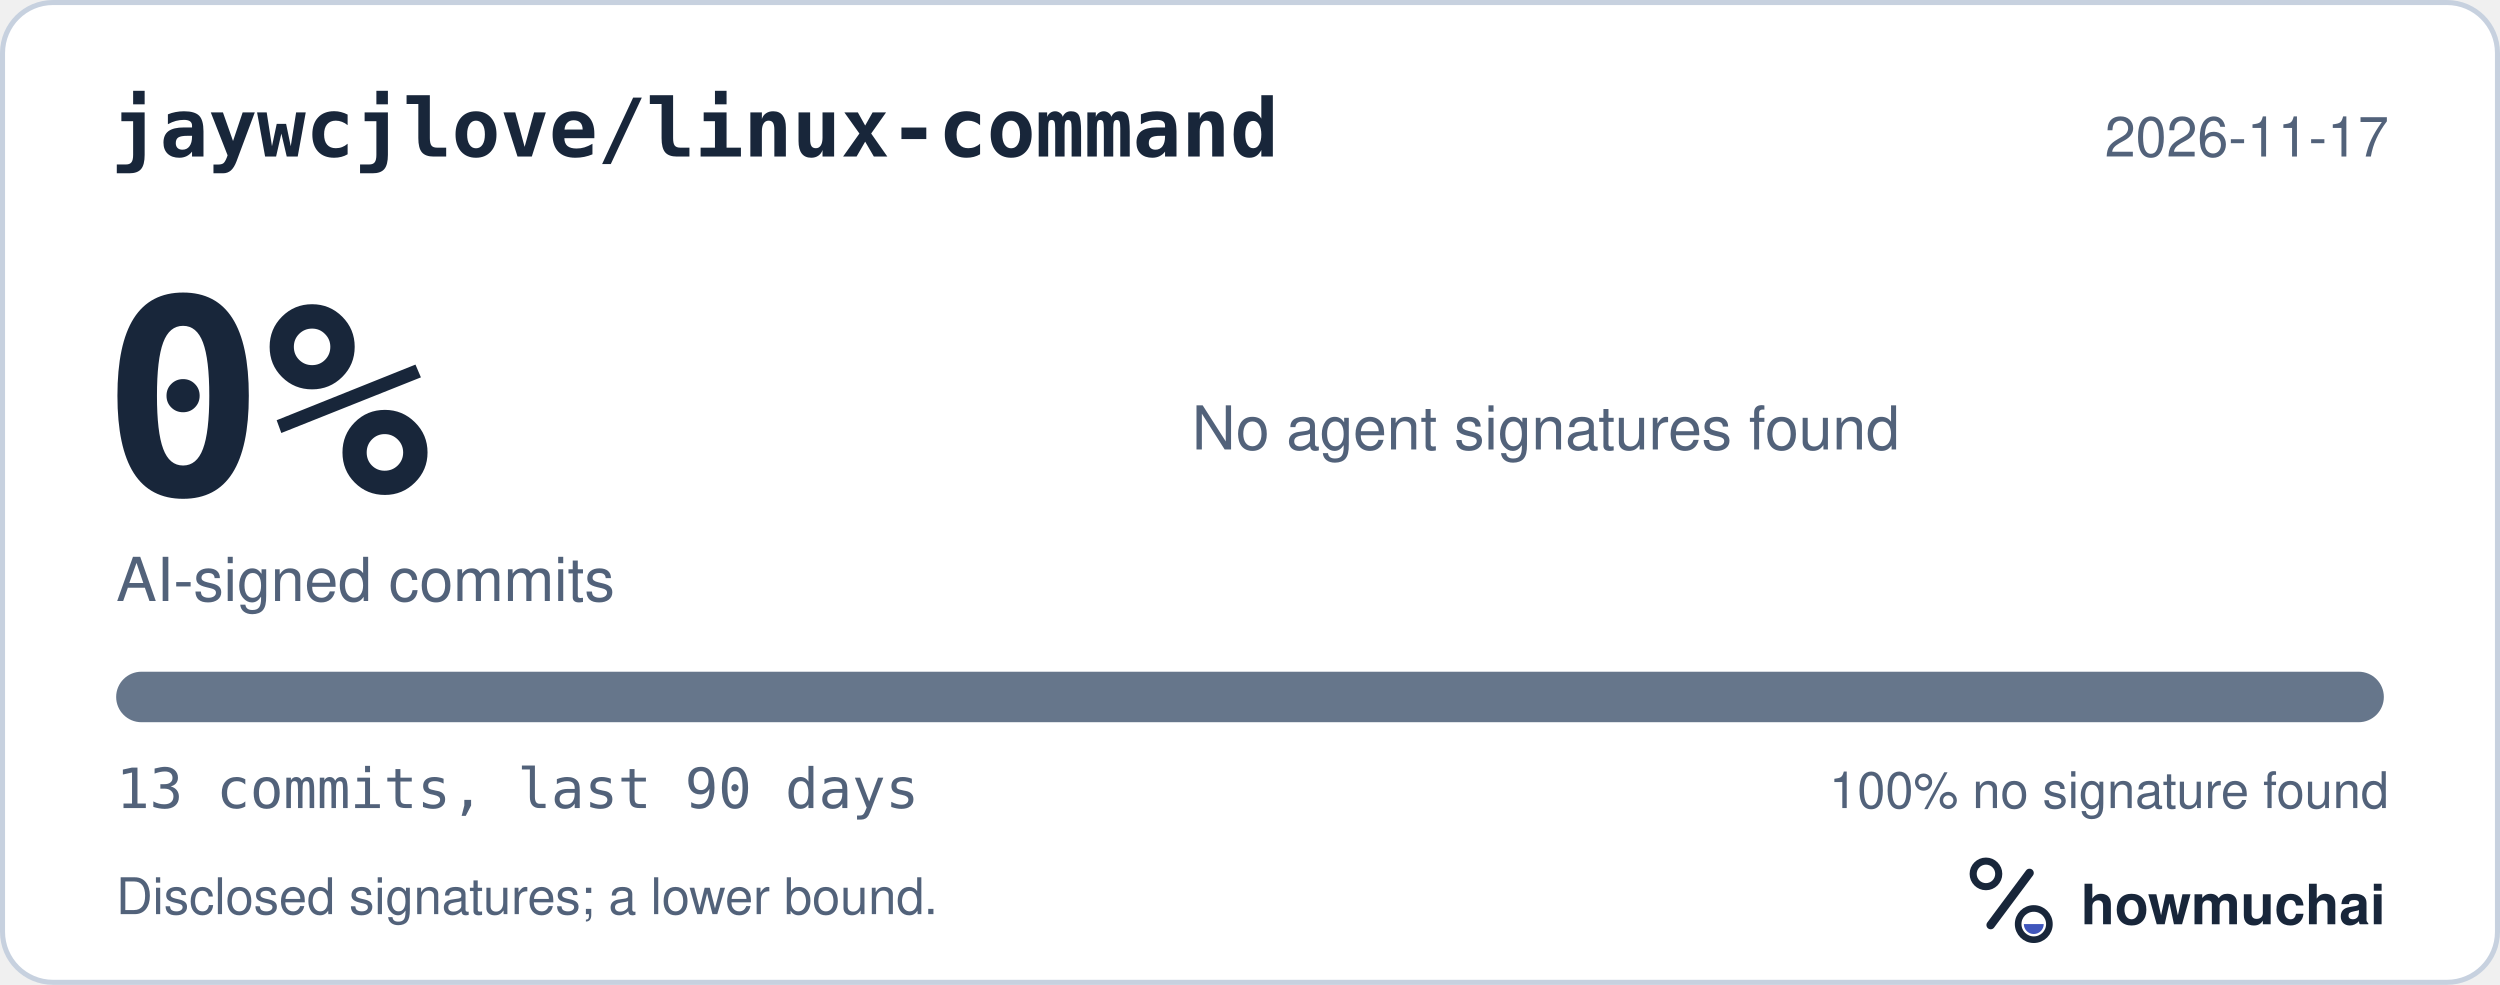
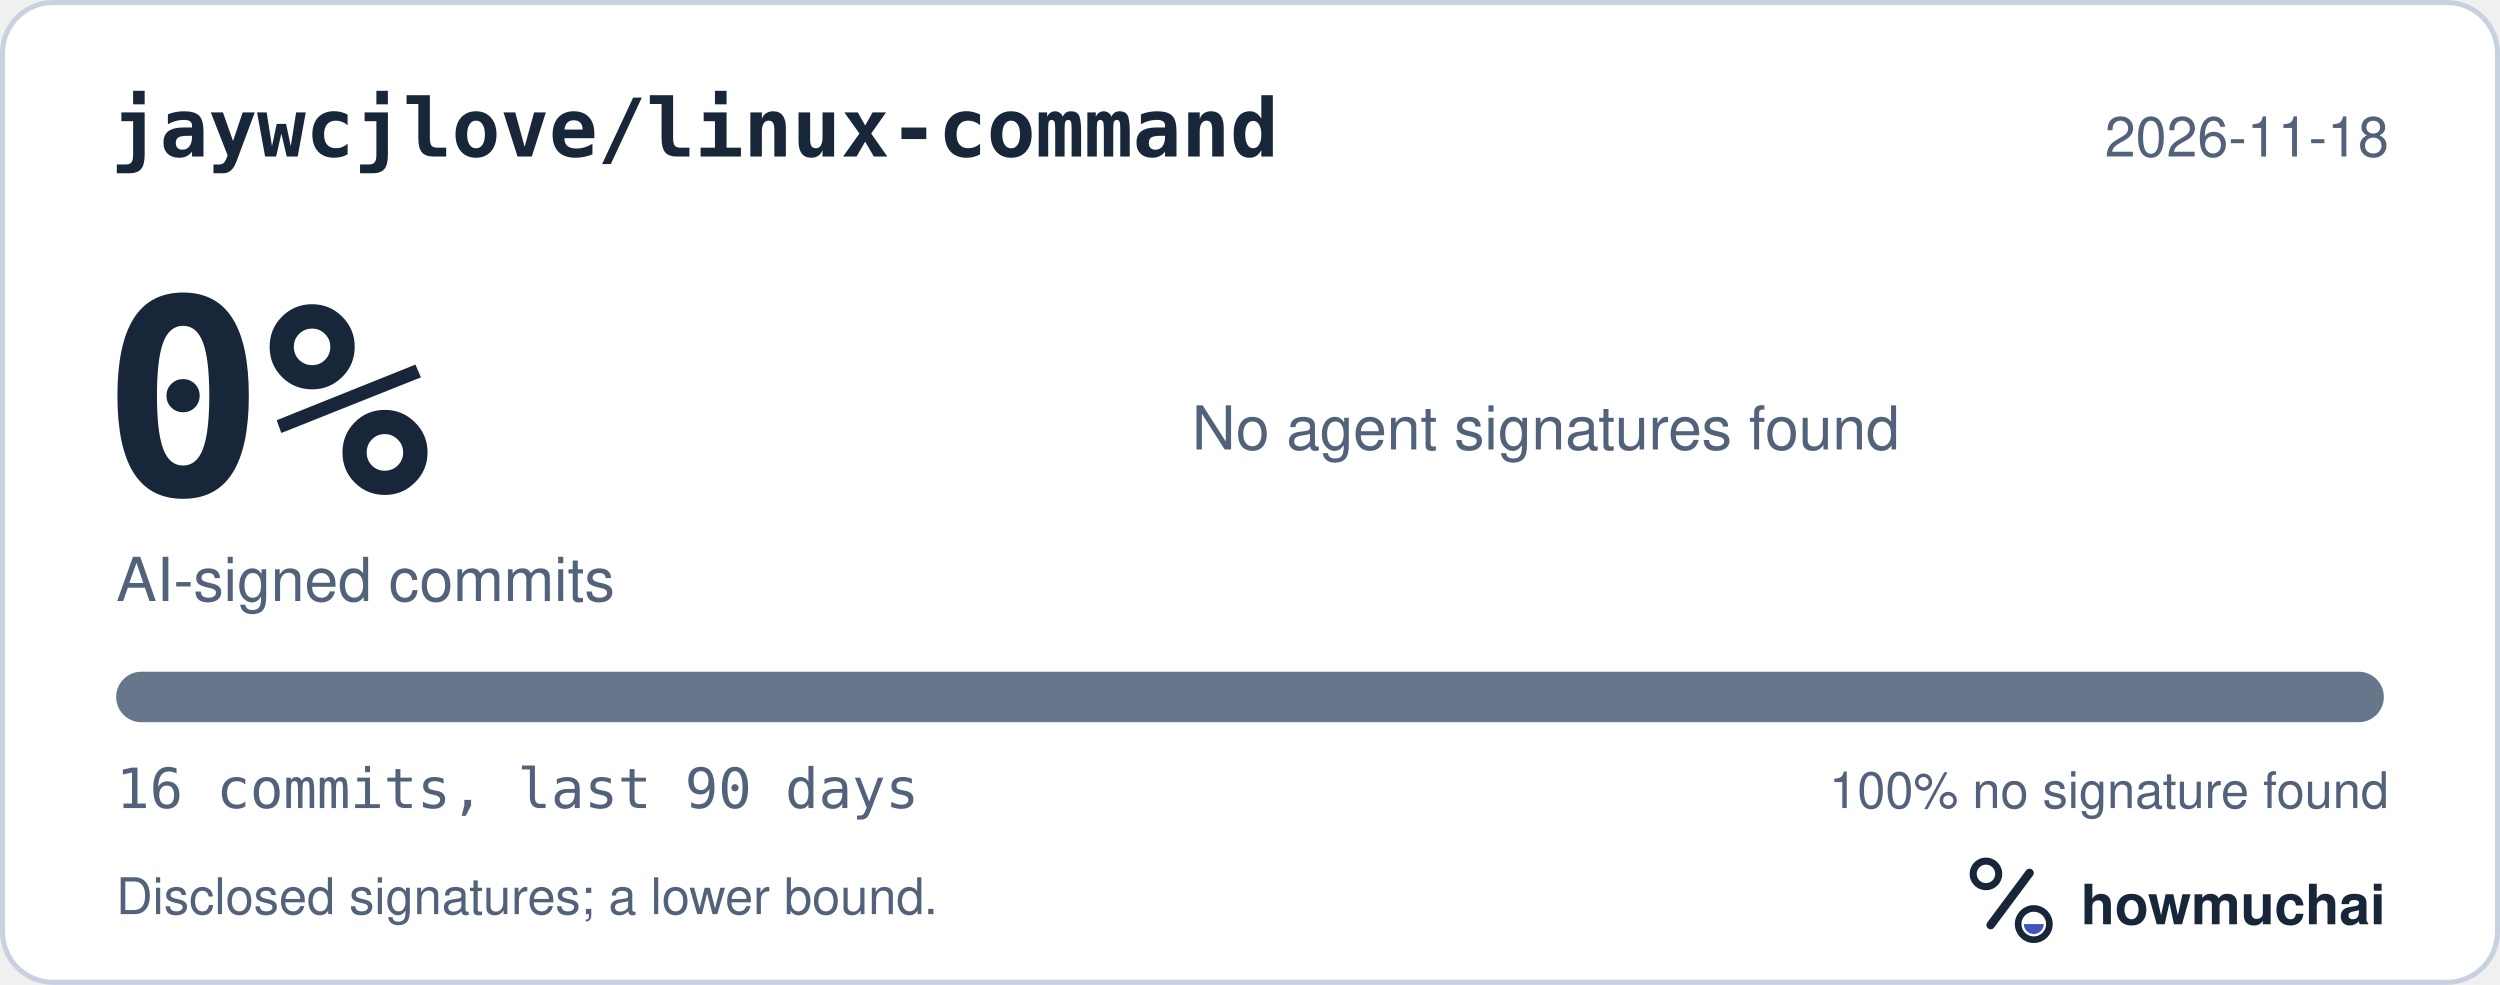
<svg xmlns="http://www.w3.org/2000/svg" width="495" height="195" viewBox="0 0 495 195" role="img" aria-labelledby="hm-t hm-d">
  <rect x="0.5" y="0.5" width="494" height="194" rx="10" fill="#FFFFFF" stroke="#C7D1DF" />
  <text x="22" y="31" fill="#18263A" font-family="ui-monospace, SF Mono, Menlo, Consolas, IBM Plex Mono, monospace" font-size="16" font-weight="600">jaywcjlove/linux-command</text>
-   <text x="473" y="31" fill="#52627A" font-family="-apple-system, BlinkMacSystemFont, Segoe UI, Helvetica, Arial, Fira Sans, sans-serif" font-size="11" text-anchor="end">2026-11-17</text>
+   <text x="473" y="31" fill="#52627A" font-family="-apple-system, BlinkMacSystemFont, Segoe UI, Helvetica, Arial, Fira Sans, sans-serif" font-size="11" text-anchor="end">2026-11-18</text>
  <text x="20" y="98" fill="#18263A" font-family="ui-monospace, SF Mono, Menlo, Consolas, IBM Plex Mono, monospace" font-size="54" font-weight="700">0%</text>
  <text x="23" y="119" fill="#52627A" font-family="-apple-system, BlinkMacSystemFont, Segoe UI, Helvetica, Arial, Fira Sans, sans-serif" font-size="12">AI-signed commits</text>
  <text x="236" y="89" fill="#52627A" font-family="-apple-system, BlinkMacSystemFont, Segoe UI, Helvetica, Arial, Fira Sans, sans-serif" font-size="12">No agent signatures found</text>
  <defs>
    <clipPath id="hm-bar">
      <rect x="23" y="133" width="449" height="10" rx="5" />
    </clipPath>
  </defs>
  <rect x="23" y="133" width="449" height="10" rx="5" fill="#66768B" />
  <g clip-path="url(#hm-bar)" />
-   <text x="23" y="160" fill="#52627A" font-family="ui-monospace, SF Mono, Menlo, Consolas, IBM Plex Mono, monospace" font-size="11">13 commits, last 90 days</text>
+   <text x="23" y="160" fill="#52627A" font-family="ui-monospace, SF Mono, Menlo, Consolas, IBM Plex Mono, monospace" font-size="11">16 commits, last 90 days</text>
  <text x="473" y="160" fill="#52627A" font-family="-apple-system, BlinkMacSystemFont, Segoe UI, Helvetica, Arial, Fira Sans, sans-serif" font-size="10" text-anchor="end">100% no signature found</text>
  <text x="23" y="181" fill="#52627A" font-family="-apple-system, BlinkMacSystemFont, Segoe UI, Helvetica, Arial, Fira Sans, sans-serif" font-size="10">Disclosed signatures; a lower bound.</text>
  <g transform="translate(386 166) scale(0.046875)">
    <circle cx="154" cy="150" r="54" fill="none" stroke="#18263A" stroke-width="30" />
    <path d="M174 366 338 146" fill="none" stroke="#18263A" stroke-width="36" stroke-linecap="round" />
    <circle cx="356" cy="362" r="66" fill="none" stroke="#18263A" stroke-width="28" />
    <path d="M314 362a42 42 0 0 0 84 0Z" fill="#4056BC" />
  </g>
  <text x="412" y="183" fill="#18263A" font-family="-apple-system, BlinkMacSystemFont, Segoe UI, Helvetica, Arial, Fira Sans, sans-serif" font-size="11" font-weight="650">howmuchai</text>
</svg>
